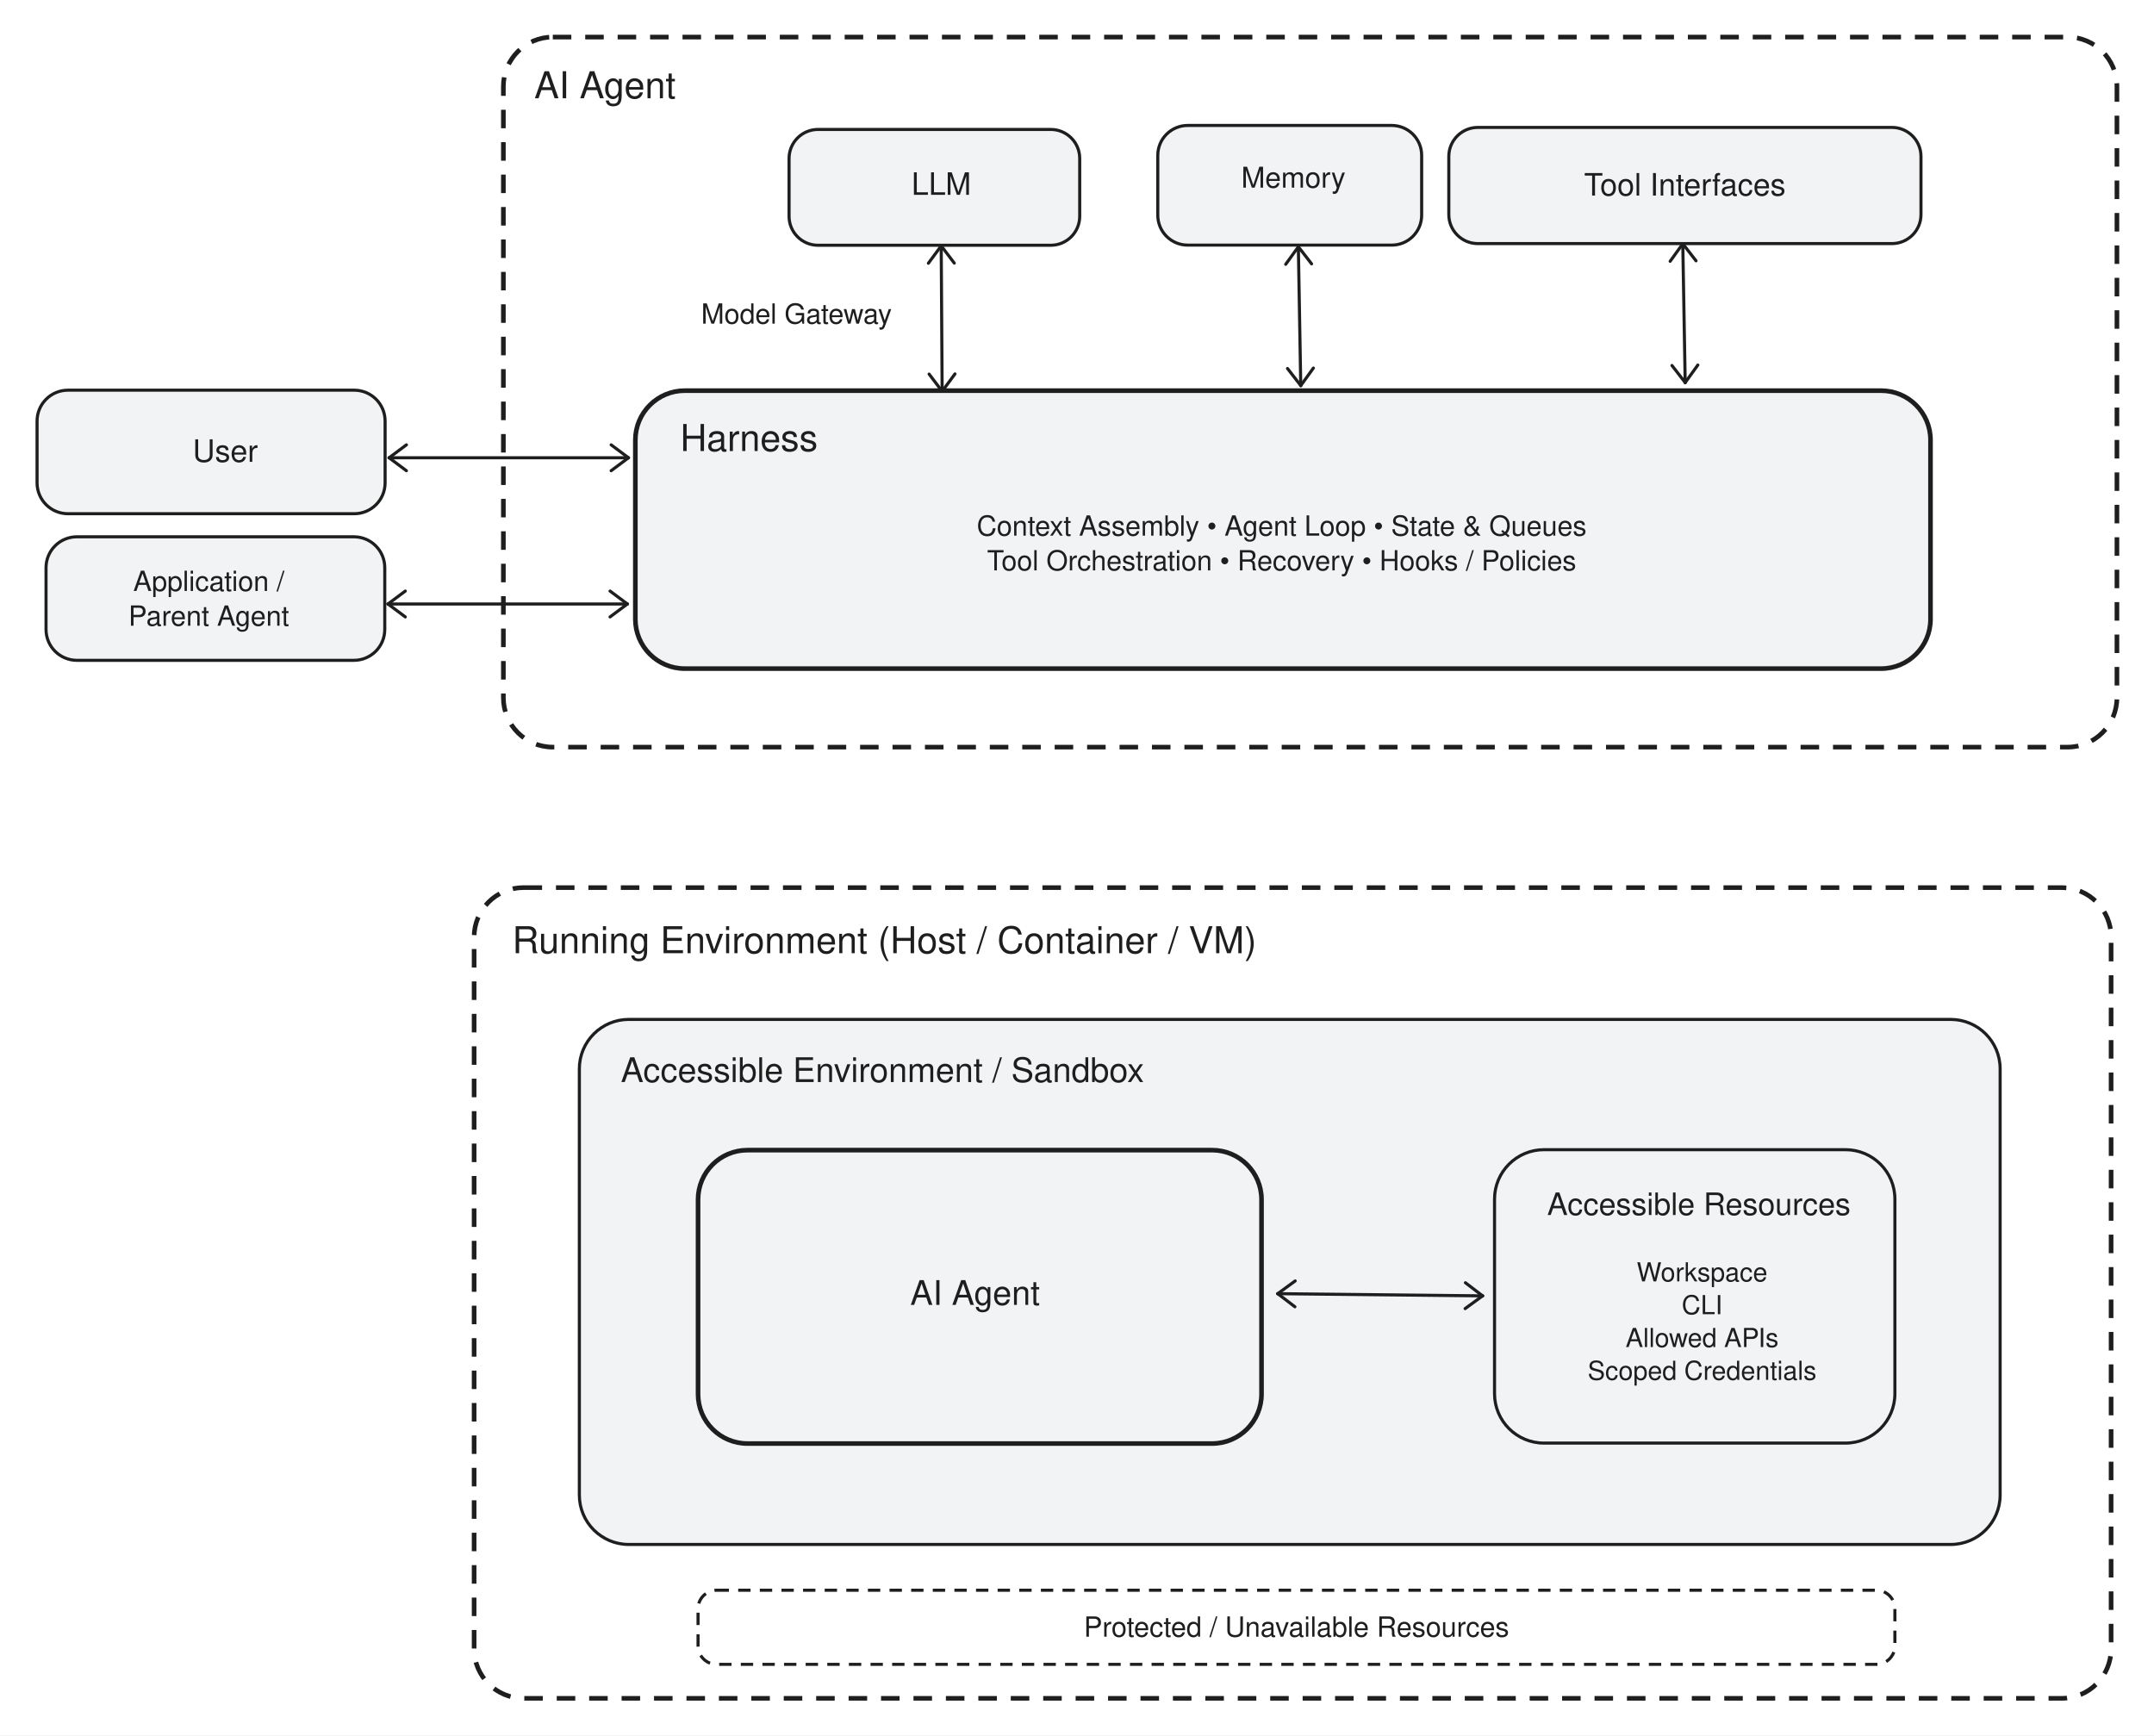
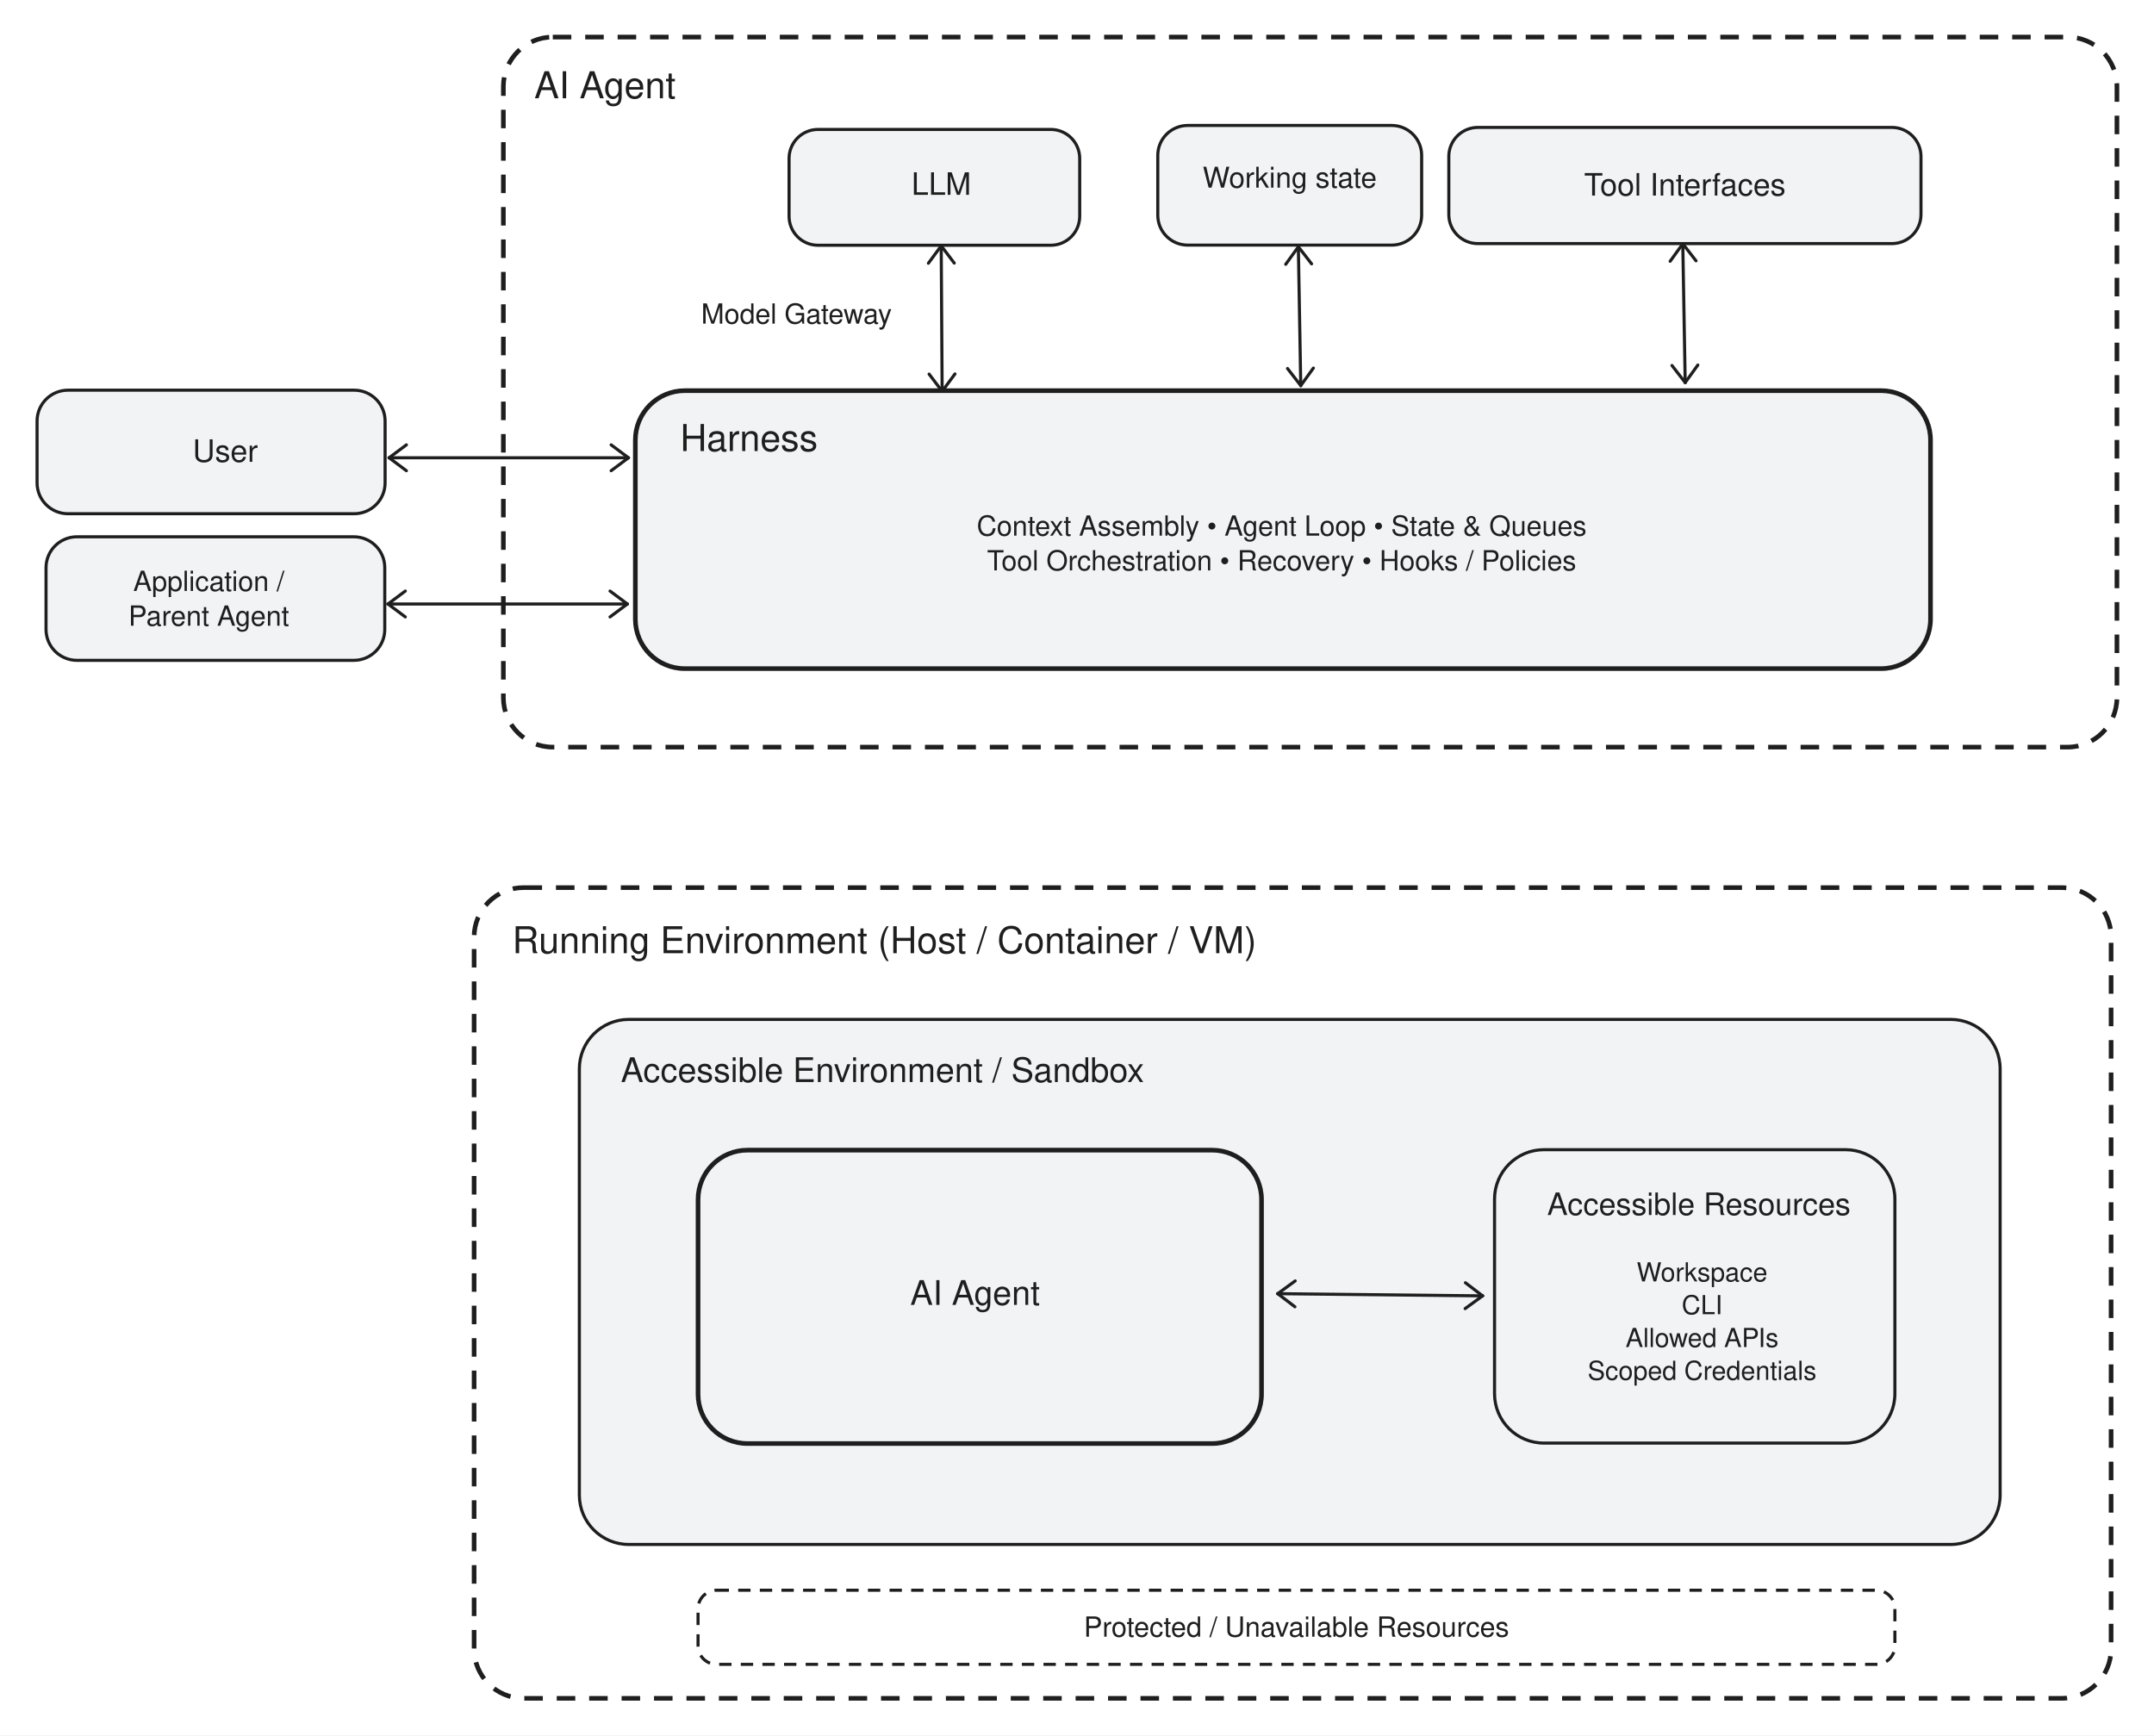
<svg xmlns="http://www.w3.org/2000/svg" width="1394.78" height="1123.79" viewBox="-65.948 71.174 1394.78 1123.79">
  <rect x="-65.948" y="71.174" width="1394.78" height="1123.79" fill="#ffffff" />
  <rect x="260" y="95.174" width="1044.83" height="459.823" rx="32" ry="32" fill="transparent" stroke="#1e1e1e" stroke-width="3" opacity="1" stroke-dasharray="12,9" />
  <rect x="-36.141" y="418.787" width="219.344" height="80" rx="20" ry="20" fill="#f1f3f5" stroke="#1e1e1e" stroke-width="2" opacity="1" />
  <rect x="445" y="155" width="188.195" height="75" rx="18.75" ry="18.75" fill="#f1f3f5" stroke="#1e1e1e" stroke-width="2" opacity="1" />
  <rect x="345.456" y="324.151" width="838.661" height="180" rx="32" ry="32" fill="#f1f3f5" stroke="#1e1e1e" stroke-width="3" opacity="1" />
  <rect x="683.75" y="152.418" width="170.867" height="77.484" rx="19.371" ry="19.371" fill="#f1f3f5" stroke="#1e1e1e" stroke-width="2" opacity="1" />
  <rect x="872.202" y="153.687" width="305.744" height="75.232" rx="18.808" ry="18.808" fill="#f1f3f5" stroke="#1e1e1e" stroke-width="2" opacity="1" />
  <path d="M 185.287 462.304 L 340.287 462.304" fill="none" stroke="#1e1e1e" stroke-width="2" stroke-linejoin="round" stroke-linecap="round" opacity="1" />
  <line x1="340.287" y1="462.304" x2="329.071" y2="470.682" stroke="#1e1e1e" stroke-width="2" stroke-linecap="round" />
  <line x1="340.287" y1="462.304" x2="329.071" y2="453.925" stroke="#1e1e1e" stroke-width="2" stroke-linecap="round" />
  <line x1="185.287" y1="462.304" x2="196.503" y2="453.925" stroke="#1e1e1e" stroke-width="2" stroke-linecap="round" />
  <line x1="185.287" y1="462.304" x2="196.503" y2="470.682" stroke="#1e1e1e" stroke-width="2" stroke-linecap="round" />
  <path d="M 543.512 230.375 L 544.119 324.581" fill="none" stroke="#1e1e1e" stroke-width="2" stroke-linejoin="round" stroke-linecap="round" opacity="1" />
  <line x1="544.119" y1="324.581" x2="535.669" y2="313.419" stroke="#1e1e1e" stroke-width="2" stroke-linecap="round" />
  <line x1="544.119" y1="324.581" x2="552.426" y2="313.311" stroke="#1e1e1e" stroke-width="2" stroke-linecap="round" />
  <line x1="543.512" y1="230.375" x2="551.963" y2="241.537" stroke="#1e1e1e" stroke-width="2" stroke-linecap="round" />
  <line x1="543.512" y1="230.375" x2="535.206" y2="241.645" stroke="#1e1e1e" stroke-width="2" stroke-linecap="round" />
  <rect x="-41.947" y="323.848" width="225.367" height="80" rx="20" ry="20" fill="#f1f3f5" stroke="#1e1e1e" stroke-width="2" opacity="1" />
  <path d="M 185.996 367.623 L 340.996 367.623" fill="none" stroke="#1e1e1e" stroke-width="2" stroke-linejoin="round" stroke-linecap="round" opacity="1" />
  <line x1="340.996" y1="367.623" x2="329.78" y2="376.001" stroke="#1e1e1e" stroke-width="2" stroke-linecap="round" />
  <line x1="340.996" y1="367.623" x2="329.78" y2="359.244" stroke="#1e1e1e" stroke-width="2" stroke-linecap="round" />
  <line x1="185.996" y1="367.623" x2="197.212" y2="359.244" stroke="#1e1e1e" stroke-width="2" stroke-linecap="round" />
  <line x1="185.996" y1="367.623" x2="197.212" y2="376.001" stroke="#1e1e1e" stroke-width="2" stroke-linecap="round" />
  <path d="M 774.773 230.97 L 776.331 320.88" fill="none" stroke="#1e1e1e" stroke-width="2" stroke-linejoin="round" stroke-linecap="round" opacity="1" />
  <line x1="776.331" y1="320.88" x2="767.76" y2="309.811" stroke="#1e1e1e" stroke-width="2" stroke-linecap="round" />
  <line x1="776.331" y1="320.88" x2="784.514" y2="309.52" stroke="#1e1e1e" stroke-width="2" stroke-linecap="round" />
  <line x1="774.773" y1="230.97" x2="783.345" y2="242.039" stroke="#1e1e1e" stroke-width="2" stroke-linecap="round" />
  <line x1="774.773" y1="230.97" x2="766.59" y2="242.33" stroke="#1e1e1e" stroke-width="2" stroke-linecap="round" />
  <path d="M 1023.71 229.01 L 1025.27 318.92" fill="none" stroke="#1e1e1e" stroke-width="2" stroke-linejoin="round" stroke-linecap="round" opacity="1" />
  <line x1="1025.27" y1="318.92" x2="1016.7" y2="307.851" stroke="#1e1e1e" stroke-width="2" stroke-linecap="round" />
  <line x1="1025.27" y1="318.92" x2="1033.45" y2="307.56" stroke="#1e1e1e" stroke-width="2" stroke-linecap="round" />
  <line x1="1023.71" y1="229.01" x2="1032.28" y2="240.079" stroke="#1e1e1e" stroke-width="2" stroke-linecap="round" />
  <line x1="1023.71" y1="229.01" x2="1015.53" y2="240.37" stroke="#1e1e1e" stroke-width="2" stroke-linecap="round" />
  <rect x="241.055" y="645.967" width="1060" height="525" rx="32" ry="32" fill="transparent" stroke="#1e1e1e" stroke-width="3" opacity="1" stroke-dasharray="12,9" />
  <rect x="309.199" y="731.328" width="920" height="340" rx="32" ry="32" fill="#f1f3f5" stroke="#1e1e1e" stroke-width="2" opacity="1" />
  <rect x="386.064" y="815.977" width="364.863" height="190" rx="32" ry="32" fill="transparent" stroke="#1e1e1e" stroke-width="3" opacity="1" />
  <rect x="901.807" y="815.684" width="259.248" height="190" rx="32" ry="32" fill="transparent" stroke="#1e1e1e" stroke-width="2" opacity="1" />
  <path d="M 761.426 908.926 L 894.072 910.342" fill="none" stroke="#1e1e1e" stroke-width="2" stroke-linejoin="round" stroke-linecap="round" opacity="1" />
  <line x1="894.072" y1="910.342" x2="882.767" y2="918.6" stroke="#1e1e1e" stroke-width="2" stroke-linecap="round" />
  <line x1="894.072" y1="910.342" x2="882.946" y2="901.844" stroke="#1e1e1e" stroke-width="2" stroke-linecap="round" />
  <line x1="761.426" y1="908.926" x2="772.731" y2="900.667" stroke="#1e1e1e" stroke-width="2" stroke-linecap="round" />
  <line x1="761.426" y1="908.926" x2="772.552" y2="917.424" stroke="#1e1e1e" stroke-width="2" stroke-linecap="round" />
  <rect x="386.055" y="1100.97" width="775" height="48" rx="12" ry="12" fill="transparent" stroke="#1e1e1e" stroke-width="2" opacity="1" stroke-dasharray="8,6" />
  <text x="280" y="134.8" font-family="Helvetica, Arial, sans-serif" font-size="24" fill="#1e1e1e" text-anchor="start" opacity="1" style="white-space:pre">AI Agent</text>
  <text x="69.254" y="453.873" font-family="Helvetica, Arial, sans-serif" font-size="18" fill="#1e1e1e" text-anchor="middle" opacity="1" style="white-space:pre">Application /</text>
  <text x="69.254" y="476.373" font-family="Helvetica, Arial, sans-serif" font-size="18" fill="#1e1e1e" text-anchor="middle" opacity="1" style="white-space:pre">Parent Agent</text>
  <text x="543.578" y="197.328" font-family="Helvetica, Arial, sans-serif" font-size="20" fill="#1e1e1e" text-anchor="middle" opacity="1" style="white-space:pre">LLM</text>
  <text x="419.029" y="363.249" font-family="Helvetica, Arial, sans-serif" font-size="24" fill="#1e1e1e" text-anchor="middle" opacity="1" style="white-space:pre">Harness</text>
  <text x="763.969" y="418.045" font-family="Helvetica, Arial, sans-serif" font-size="18" fill="#1e1e1e" text-anchor="middle" opacity="1" style="white-space:pre">Context Assembly • Agent Loop • State &amp; Queues</text>
  <text x="763.969" y="440.545" font-family="Helvetica, Arial, sans-serif" font-size="18" fill="#1e1e1e" text-anchor="middle" opacity="1" style="white-space:pre">Tool Orchestration • Recovery • Hooks / Policies</text>
-   <text x="771.543" y="192.694" font-family="Helvetica, Arial, sans-serif" font-size="18.588" fill="#1e1e1e" text-anchor="middle" opacity="1" style="white-space:pre">Memory</text>
+   <text x="769.184" y="192.694" font-family="Helvetica, Arial, sans-serif" font-size="18.588" fill="#1e1e1e" text-anchor="middle" opacity="1" style="white-space:pre">Working state</text>
  <text x="1025.07" y="197.803" font-family="Helvetica, Arial, sans-serif" font-size="20" fill="#1e1e1e" text-anchor="middle" opacity="1" style="white-space:pre">Tool Interfaces</text>
  <text x="388.043" y="280.776" font-family="Helvetica, Arial, sans-serif" font-size="18" fill="#1e1e1e" text-anchor="start" opacity="1" style="white-space:pre">Model Gateway</text>
  <text x="79.916" y="370.257" font-family="Helvetica, Arial, sans-serif" font-size="20" fill="#1e1e1e" text-anchor="middle" opacity="1" style="white-space:pre">User</text>
  <text x="265.742" y="688.454" font-family="Helvetica, Arial, sans-serif" font-size="24" fill="#1e1e1e" text-anchor="start" opacity="1" style="white-space:pre">Running Environment (Host / Container / VM)</text>
  <text x="336.055" y="771.867" font-family="Helvetica, Arial, sans-serif" font-size="22" fill="#1e1e1e" text-anchor="start" opacity="1" style="white-space:pre">Accessible Environment / Sandbox</text>
  <text x="523.447" y="916.185" font-family="Helvetica, Arial, sans-serif" font-size="22" fill="#1e1e1e" text-anchor="start" opacity="1" style="white-space:pre">AI Agent</text>
  <text x="1034.11" y="857.996" font-family="Helvetica, Arial, sans-serif" font-size="20" fill="#1e1e1e" text-anchor="middle" opacity="1" style="white-space:pre">Accessible Resources</text>
  <text x="1036.21" y="900.98" font-family="Helvetica, Arial, sans-serif" font-size="17" fill="#1e1e1e" text-anchor="middle" opacity="1" style="white-space:pre">Workspace</text>
  <text x="1036.21" y="922.23" font-family="Helvetica, Arial, sans-serif" font-size="17" fill="#1e1e1e" text-anchor="middle" opacity="1" style="white-space:pre">CLI</text>
  <text x="1036.21" y="943.48" font-family="Helvetica, Arial, sans-serif" font-size="17" fill="#1e1e1e" text-anchor="middle" opacity="1" style="white-space:pre">Allowed APIs</text>
  <text x="1036.21" y="964.73" font-family="Helvetica, Arial, sans-serif" font-size="17" fill="#1e1e1e" text-anchor="middle" opacity="1" style="white-space:pre">Scoped Credentials</text>
  <text x="773.555" y="1131.07" font-family="Helvetica, Arial, sans-serif" font-size="18" fill="#1e1e1e" text-anchor="middle" opacity="1" style="white-space:pre">Protected / Unavailable Resources</text>
</svg>
